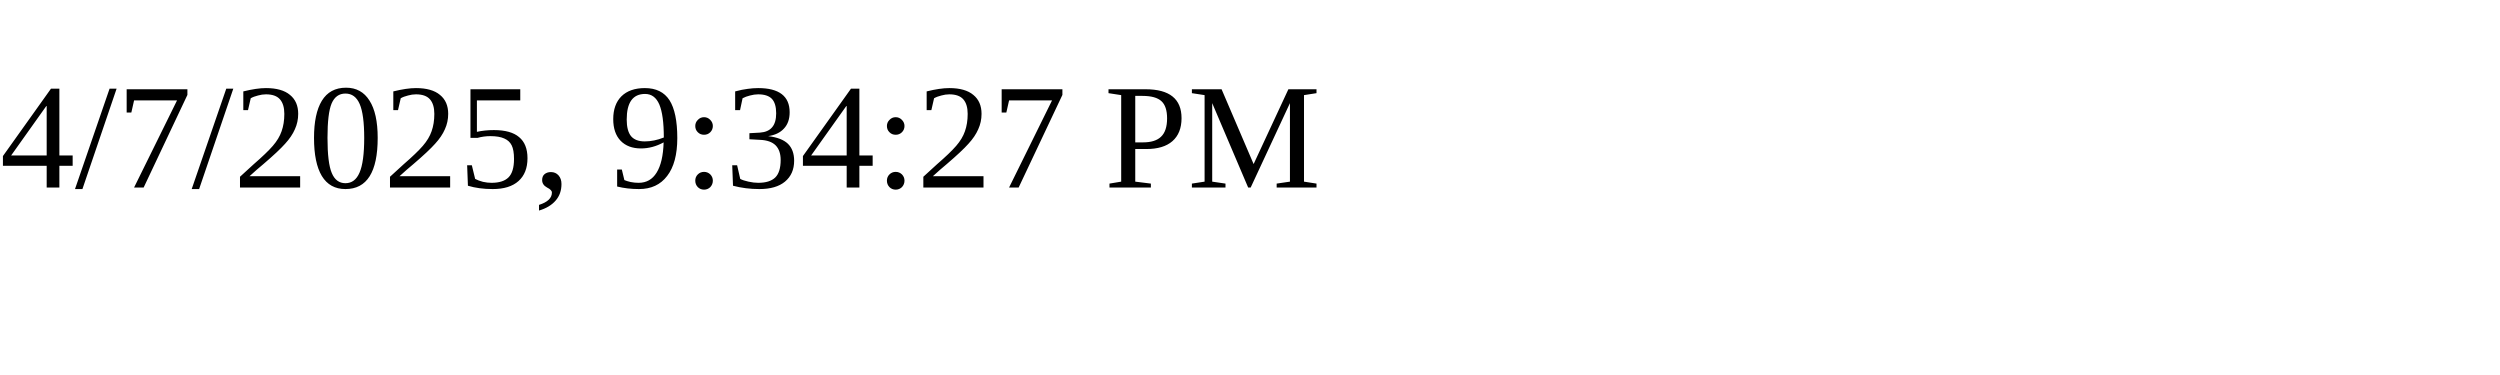
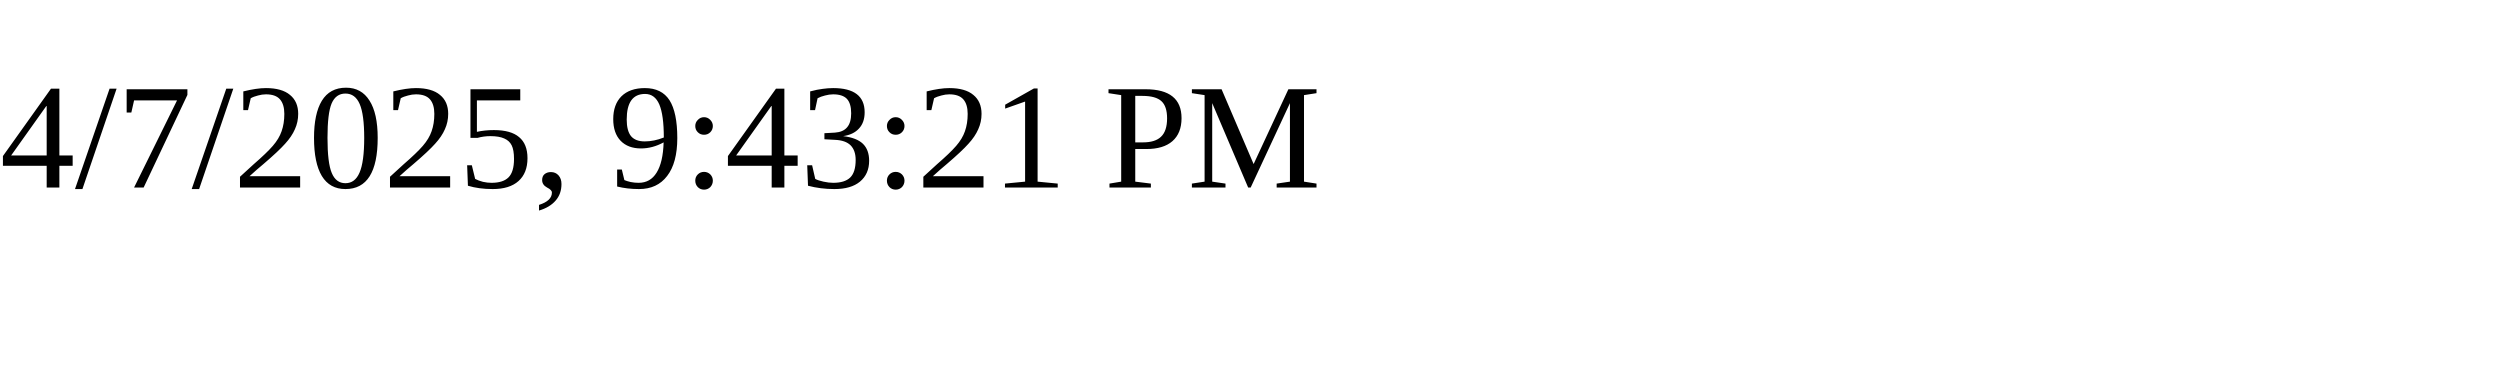
<svg xmlns="http://www.w3.org/2000/svg" height="30" width="200">
-   <text x="0" y="15">4/7/2025, 9:34:27 PM</text>
+   <text x="0" y="15">4/7/2025, 9:43:21 PM</text>
</svg>
